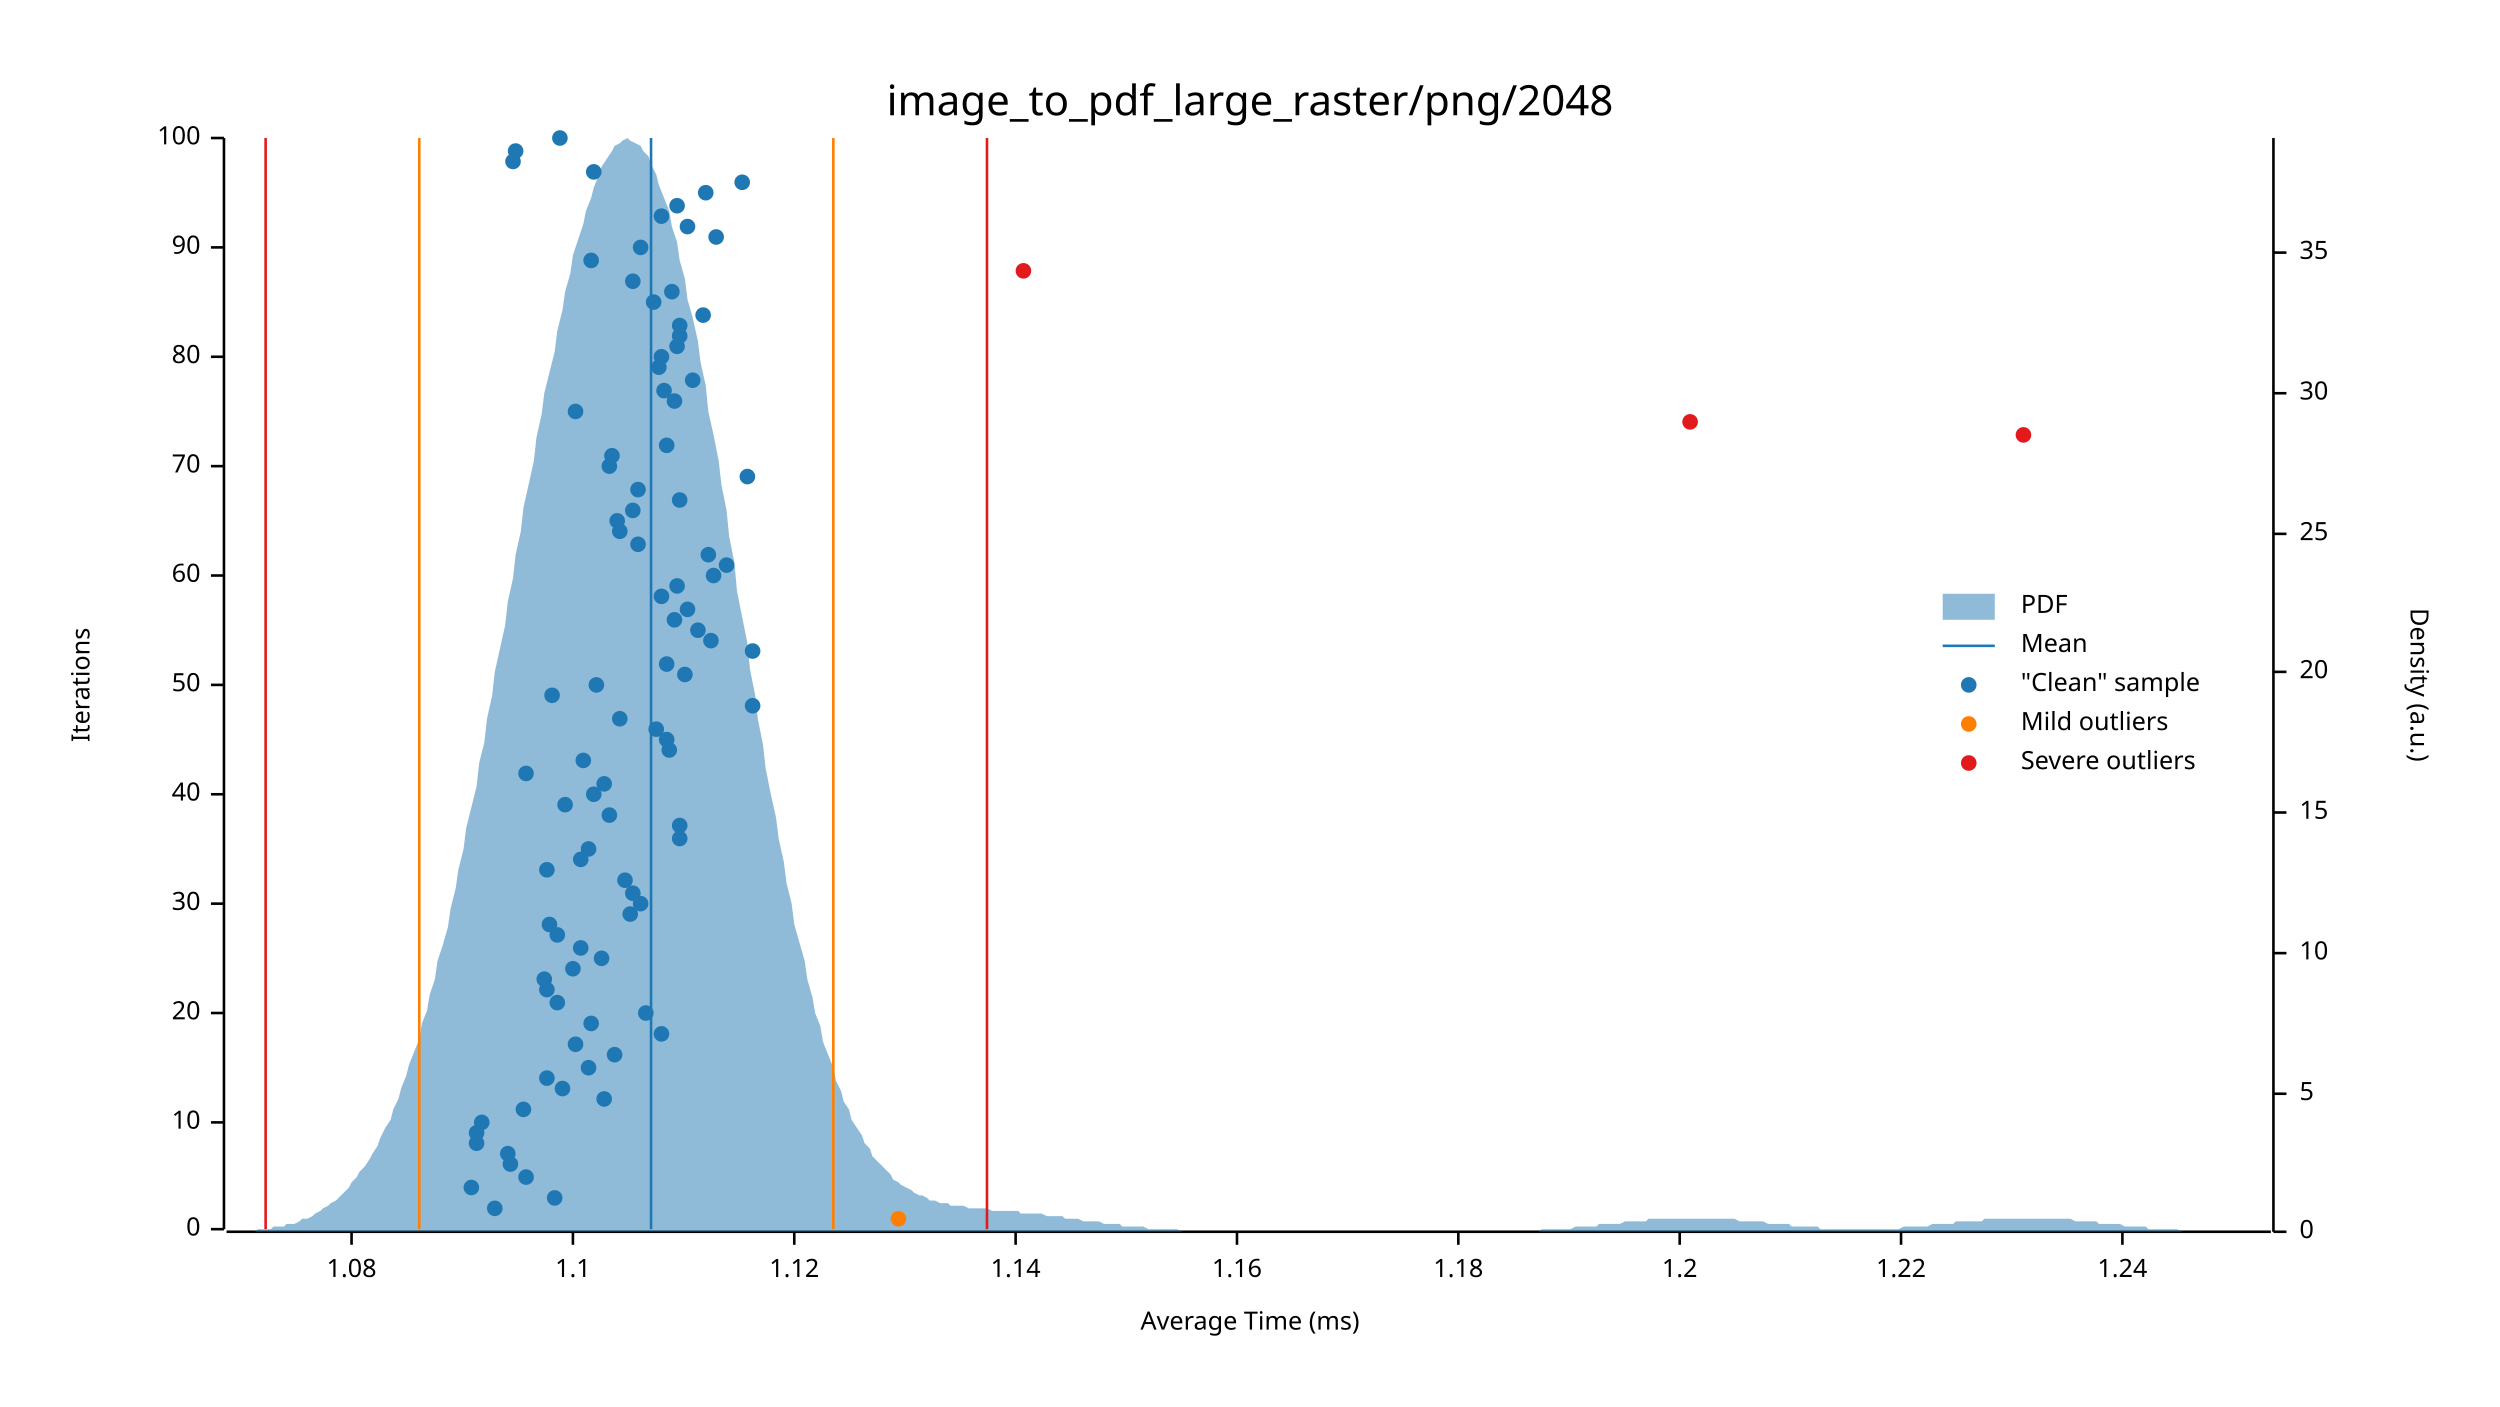
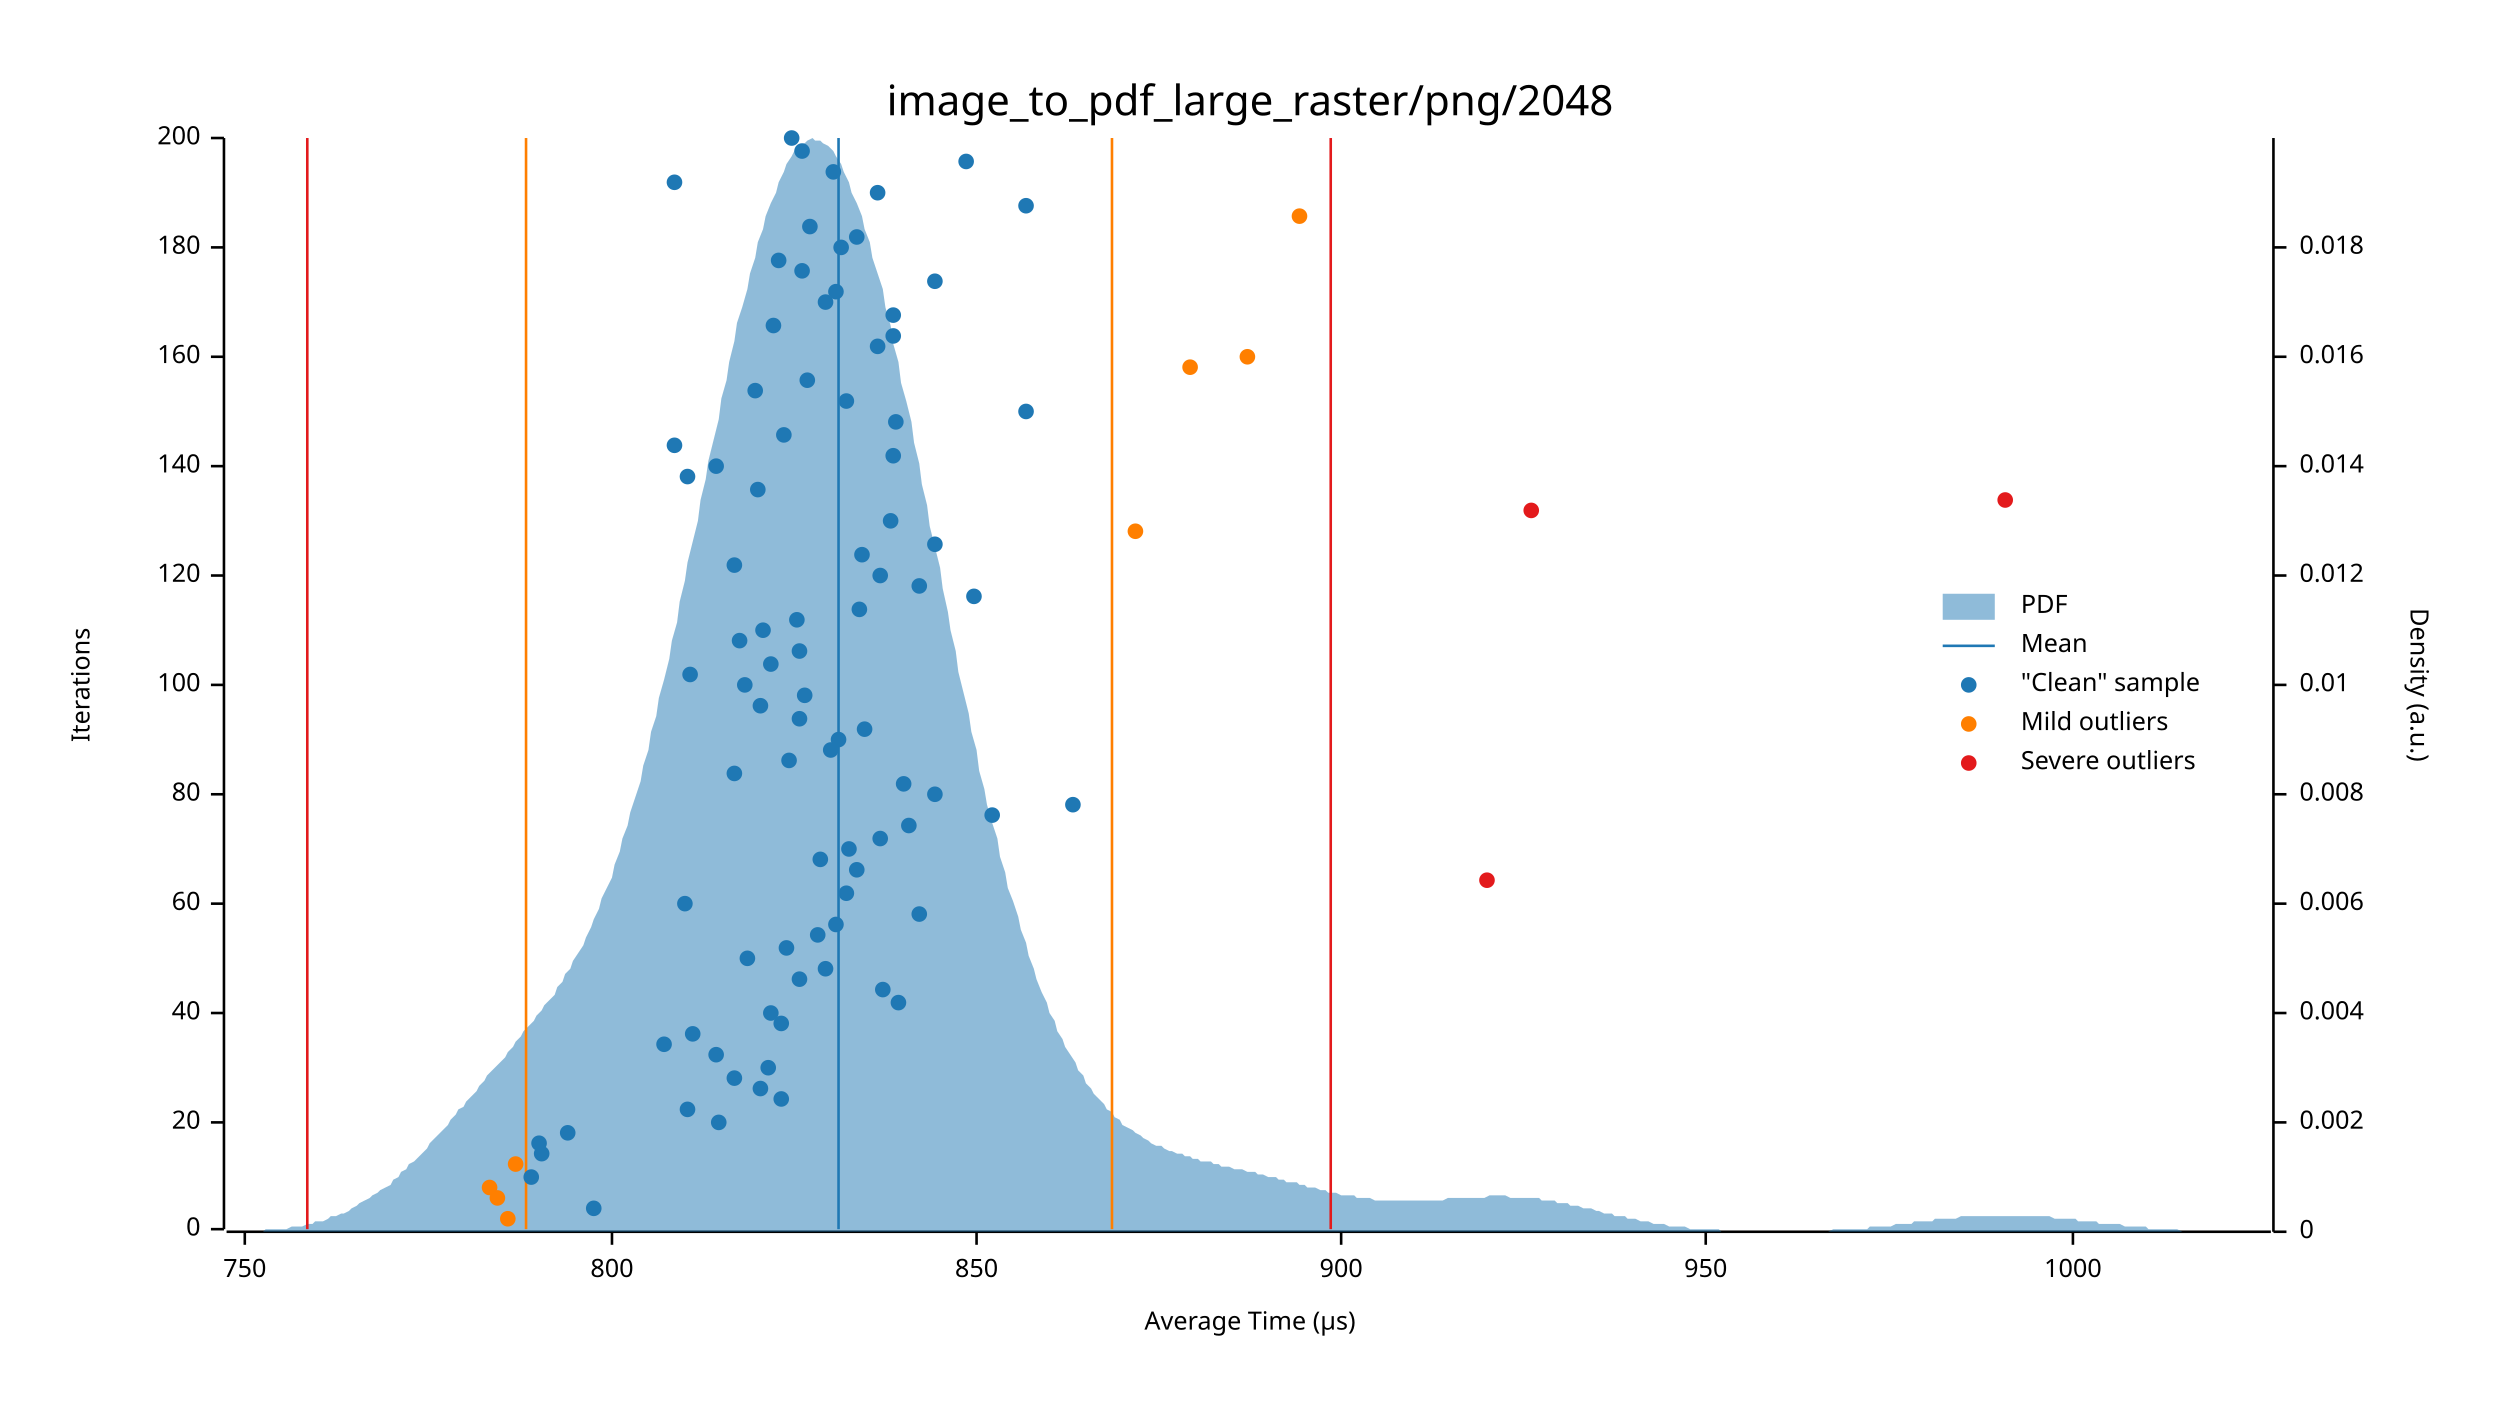
<svg xmlns="http://www.w3.org/2000/svg" width="960" height="540" viewBox="0 0 960 540">
  <text x="480" y="32" dy="0.76em" text-anchor="middle" font-family="sans-serif" font-size="16.129" opacity="1" fill="#000000">
image_to_pdf_large_raster/png/2048
</text>
  <text x="27" y="263" dy="0.76em" text-anchor="middle" font-family="sans-serif" font-size="9.677" opacity="1" fill="#000000" transform="rotate(270, 27, 263)">
Iterations
</text>
  <text x="480" y="513" dy="-0.5ex" text-anchor="middle" font-family="sans-serif" font-size="9.677" opacity="1" fill="#000000">
- Average Time (ms)
+ Average Time (µs)
</text>
  <polyline fill="none" opacity="1" stroke="#000000" stroke-width="1" points="86,53 86,472 " />
  <text x="77" y="472" dy="0.5ex" text-anchor="end" font-family="sans-serif" font-size="9.677" opacity="1" fill="#000000">
0
</text>
  <polyline fill="none" opacity="1" stroke="#000000" stroke-width="1" points="81,472 86,472 " />
  <text x="77" y="431" dy="0.5ex" text-anchor="end" font-family="sans-serif" font-size="9.677" opacity="1" fill="#000000">
- 10
+ 20
</text>
  <polyline fill="none" opacity="1" stroke="#000000" stroke-width="1" points="81,431 86,431 " />
  <text x="77" y="389" dy="0.5ex" text-anchor="end" font-family="sans-serif" font-size="9.677" opacity="1" fill="#000000">
- 20
+ 40
</text>
  <polyline fill="none" opacity="1" stroke="#000000" stroke-width="1" points="81,389 86,389 " />
  <text x="77" y="347" dy="0.5ex" text-anchor="end" font-family="sans-serif" font-size="9.677" opacity="1" fill="#000000">
- 30
+ 60
</text>
  <polyline fill="none" opacity="1" stroke="#000000" stroke-width="1" points="81,347 86,347 " />
  <text x="77" y="305" dy="0.5ex" text-anchor="end" font-family="sans-serif" font-size="9.677" opacity="1" fill="#000000">
- 40
+ 80
</text>
  <polyline fill="none" opacity="1" stroke="#000000" stroke-width="1" points="81,305 86,305 " />
  <text x="77" y="263" dy="0.5ex" text-anchor="end" font-family="sans-serif" font-size="9.677" opacity="1" fill="#000000">
- 50
+ 100
</text>
  <polyline fill="none" opacity="1" stroke="#000000" stroke-width="1" points="81,263 86,263 " />
  <text x="77" y="221" dy="0.5ex" text-anchor="end" font-family="sans-serif" font-size="9.677" opacity="1" fill="#000000">
- 60
+ 120
</text>
  <polyline fill="none" opacity="1" stroke="#000000" stroke-width="1" points="81,221 86,221 " />
  <text x="77" y="179" dy="0.5ex" text-anchor="end" font-family="sans-serif" font-size="9.677" opacity="1" fill="#000000">
- 70
+ 140
</text>
  <polyline fill="none" opacity="1" stroke="#000000" stroke-width="1" points="81,179 86,179 " />
  <text x="77" y="137" dy="0.5ex" text-anchor="end" font-family="sans-serif" font-size="9.677" opacity="1" fill="#000000">
- 80
+ 160
</text>
  <polyline fill="none" opacity="1" stroke="#000000" stroke-width="1" points="81,137 86,137 " />
  <text x="77" y="95" dy="0.5ex" text-anchor="end" font-family="sans-serif" font-size="9.677" opacity="1" fill="#000000">
- 90
+ 180
</text>
  <polyline fill="none" opacity="1" stroke="#000000" stroke-width="1" points="81,95 86,95 " />
  <text x="77" y="53" dy="0.5ex" text-anchor="end" font-family="sans-serif" font-size="9.677" opacity="1" fill="#000000">
- 100
+ 200
</text>
  <polyline fill="none" opacity="1" stroke="#000000" stroke-width="1" points="81,53 86,53 " />
  <polyline fill="none" opacity="1" stroke="#000000" stroke-width="1" points="87,473 872,473 " />
-   <text x="135" y="483" dy="0.76em" text-anchor="middle" font-family="sans-serif" font-size="9.677" opacity="1" fill="#000000">
- 1.08
- </text>
-   <polyline fill="none" opacity="1" stroke="#000000" stroke-width="1" points="135,473 135,478 " />
-   <text x="220" y="483" dy="0.76em" text-anchor="middle" font-family="sans-serif" font-size="9.677" opacity="1" fill="#000000">
- 1.1
- </text>
-   <polyline fill="none" opacity="1" stroke="#000000" stroke-width="1" points="220,473 220,478 " />
-   <text x="305" y="483" dy="0.76em" text-anchor="middle" font-family="sans-serif" font-size="9.677" opacity="1" fill="#000000">
- 1.12
- </text>
-   <polyline fill="none" opacity="1" stroke="#000000" stroke-width="1" points="305,473 305,478 " />
-   <text x="390" y="483" dy="0.76em" text-anchor="middle" font-family="sans-serif" font-size="9.677" opacity="1" fill="#000000">
- 1.14
- </text>
-   <polyline fill="none" opacity="1" stroke="#000000" stroke-width="1" points="390,473 390,478 " />
-   <text x="475" y="483" dy="0.76em" text-anchor="middle" font-family="sans-serif" font-size="9.677" opacity="1" fill="#000000">
- 1.16
- </text>
-   <polyline fill="none" opacity="1" stroke="#000000" stroke-width="1" points="475,473 475,478 " />
-   <text x="560" y="483" dy="0.76em" text-anchor="middle" font-family="sans-serif" font-size="9.677" opacity="1" fill="#000000">
- 1.18
- </text>
-   <polyline fill="none" opacity="1" stroke="#000000" stroke-width="1" points="560,473 560,478 " />
-   <text x="645" y="483" dy="0.76em" text-anchor="middle" font-family="sans-serif" font-size="9.677" opacity="1" fill="#000000">
- 1.2
- </text>
-   <polyline fill="none" opacity="1" stroke="#000000" stroke-width="1" points="645,473 645,478 " />
-   <text x="730" y="483" dy="0.76em" text-anchor="middle" font-family="sans-serif" font-size="9.677" opacity="1" fill="#000000">
- 1.22
- </text>
-   <polyline fill="none" opacity="1" stroke="#000000" stroke-width="1" points="730,473 730,478 " />
-   <text x="815" y="483" dy="0.76em" text-anchor="middle" font-family="sans-serif" font-size="9.677" opacity="1" fill="#000000">
- 1.24
- </text>
-   <polyline fill="none" opacity="1" stroke="#000000" stroke-width="1" points="815,473 815,478 " />
+   <text x="94" y="483" dy="0.76em" text-anchor="middle" font-family="sans-serif" font-size="9.677" opacity="1" fill="#000000">
+ 750
+ </text>
+   <polyline fill="none" opacity="1" stroke="#000000" stroke-width="1" points="94,473 94,478 " />
+   <text x="235" y="483" dy="0.76em" text-anchor="middle" font-family="sans-serif" font-size="9.677" opacity="1" fill="#000000">
+ 800
+ </text>
+   <polyline fill="none" opacity="1" stroke="#000000" stroke-width="1" points="235,473 235,478 " />
+   <text x="375" y="483" dy="0.76em" text-anchor="middle" font-family="sans-serif" font-size="9.677" opacity="1" fill="#000000">
+ 850
+ </text>
+   <polyline fill="none" opacity="1" stroke="#000000" stroke-width="1" points="375,473 375,478 " />
+   <text x="515" y="483" dy="0.76em" text-anchor="middle" font-family="sans-serif" font-size="9.677" opacity="1" fill="#000000">
+ 900
+ </text>
+   <polyline fill="none" opacity="1" stroke="#000000" stroke-width="1" points="515,473 515,478 " />
+   <text x="655" y="483" dy="0.76em" text-anchor="middle" font-family="sans-serif" font-size="9.677" opacity="1" fill="#000000">
+ 950
+ </text>
+   <polyline fill="none" opacity="1" stroke="#000000" stroke-width="1" points="655,473 655,478 " />
+   <text x="796" y="483" dy="0.76em" text-anchor="middle" font-family="sans-serif" font-size="9.677" opacity="1" fill="#000000">
+ 1000
+ </text>
+   <polyline fill="none" opacity="1" stroke="#000000" stroke-width="1" points="796,473 796,478 " />
  <text x="933" y="263" dy="0.76em" text-anchor="middle" font-family="sans-serif" font-size="9.677" opacity="1" fill="#000000" transform="rotate(90, 933, 263)">
Density (a.u.)
</text>
  <polyline fill="none" opacity="1" stroke="#000000" stroke-width="1" points="873,53 873,473 " />
  <text x="883" y="473" dy="0.5ex" text-anchor="start" font-family="sans-serif" font-size="9.677" opacity="1" fill="#000000">
0
</text>
  <polyline fill="none" opacity="1" stroke="#000000" stroke-width="1" points="873,473 878,473 " />
-   <text x="883" y="420" dy="0.5ex" text-anchor="start" font-family="sans-serif" font-size="9.677" opacity="1" fill="#000000">
- 5
- </text>
-   <polyline fill="none" opacity="1" stroke="#000000" stroke-width="1" points="873,420 878,420 " />
-   <text x="883" y="366" dy="0.5ex" text-anchor="start" font-family="sans-serif" font-size="9.677" opacity="1" fill="#000000">
- 10
- </text>
-   <polyline fill="none" opacity="1" stroke="#000000" stroke-width="1" points="873,366 878,366 " />
-   <text x="883" y="312" dy="0.5ex" text-anchor="start" font-family="sans-serif" font-size="9.677" opacity="1" fill="#000000">
- 15
- </text>
-   <polyline fill="none" opacity="1" stroke="#000000" stroke-width="1" points="873,312 878,312 " />
-   <text x="883" y="258" dy="0.5ex" text-anchor="start" font-family="sans-serif" font-size="9.677" opacity="1" fill="#000000">
- 20
- </text>
-   <polyline fill="none" opacity="1" stroke="#000000" stroke-width="1" points="873,258 878,258 " />
-   <text x="883" y="205" dy="0.5ex" text-anchor="start" font-family="sans-serif" font-size="9.677" opacity="1" fill="#000000">
- 25
- </text>
-   <polyline fill="none" opacity="1" stroke="#000000" stroke-width="1" points="873,205 878,205 " />
-   <text x="883" y="151" dy="0.5ex" text-anchor="start" font-family="sans-serif" font-size="9.677" opacity="1" fill="#000000">
- 30
- </text>
-   <polyline fill="none" opacity="1" stroke="#000000" stroke-width="1" points="873,151 878,151 " />
-   <text x="883" y="97" dy="0.5ex" text-anchor="start" font-family="sans-serif" font-size="9.677" opacity="1" fill="#000000">
- 35
- </text>
-   <polyline fill="none" opacity="1" stroke="#000000" stroke-width="1" points="873,97 878,97 " />
-   <polygon opacity="0.5" fill="#1F78B4" points="87,473 88,473 90,473 91,473 93,473 94,473 96,473 98,473 99,472 101,472 102,472 104,472 105,471 107,471 109,471 110,470 112,470 113,470 115,469 116,468 118,468 120,467 121,466 123,465 124,464 126,463 127,462 129,461 131,459 132,458 134,456 135,454 137,452 138,450 140,448 142,445 143,443 145,440 146,437 148,433 150,430 151,426 153,422 154,418 156,413 157,409 159,404 161,399 162,393 164,388 165,382 167,376 168,369 170,363 172,356 173,349 175,341 176,334 178,326 179,318 181,310 183,302 184,293 186,285 187,276 189,267 190,258 192,249 194,240 195,231 197,222 198,213 200,204 201,195 203,186 205,177 206,168 208,159 209,151 211,143 213,135 214,127 216,119 217,112 219,105 220,98 222,92 224,86 225,81 227,76 228,72 230,67 231,64 233,61 235,58 236,56 238,55 239,54 241,53 242,54 244,55 246,56 247,58 249,60 250,63 252,67 253,71 255,76 257,81 258,87 260,93 261,100 263,107 264,115 266,122 268,131 269,139 271,148 272,158 274,167 276,177 277,186 279,196 280,206 282,216 283,227 285,237 287,247 288,257 290,267 291,276 293,286 294,295 296,305 298,314 299,322 301,331 302,339 304,347 305,355 307,362 309,369 310,376 312,383 313,389 315,394 316,400 318,405 320,410 321,415 323,419 324,423 326,426 327,430 329,433 331,436 332,439 334,441 335,444 337,446 339,448 340,449 342,451 343,453 345,454 346,455 348,456 350,457 351,458 353,459 354,459 356,460 357,461 359,461 361,462 362,462 364,462 365,463 367,463 368,463 370,463 372,464 373,464 375,464 376,464 378,464 379,464 381,465 383,465 384,465 386,465 387,465 389,465 391,465 392,466 394,466 395,466 397,466 398,466 400,466 402,467 403,467 405,467 406,467 408,467 409,468 411,468 413,468 414,468 416,469 417,469 419,469 420,469 422,469 424,470 425,470 427,470 428,470 430,470 431,471 433,471 435,471 436,471 438,471 439,471 441,472 442,472 444,472 446,472 447,472 449,472 450,472 452,472 454,473 455,473 457,473 458,473 460,473 461,473 463,473 465,473 466,473 468,473 469,473 471,473 472,473 474,473 476,473 477,473 479,473 480,473 482,473 483,473 485,473 487,473 488,473 490,473 491,473 493,473 494,473 496,473 498,473 499,473 501,473 502,473 504,473 505,473 507,473 509,473 510,473 512,473 513,473 515,473 517,473 518,473 520,473 521,473 523,473 524,473 526,473 528,473 529,473 531,473 532,473 534,473 535,473 537,473 539,473 540,473 542,473 543,473 545,473 546,473 548,473 550,473 551,473 553,473 554,473 556,473 557,473 559,473 561,473 562,473 564,473 565,473 567,473 568,473 570,473 572,473 573,473 575,473 576,473 578,473 580,473 581,473 583,473 584,473 586,473 587,473 589,473 591,473 592,472 594,472 595,472 597,472 598,472 600,472 602,472 603,472 605,471 606,471 608,471 609,471 611,471 613,471 614,470 616,470 617,470 619,470 620,470 622,470 624,469 625,469 627,469 628,469 630,469 632,469 633,468 635,468 636,468 638,468 639,468 641,468 643,468 644,468 646,468 647,468 649,468 650,468 652,468 654,468 655,468 657,468 658,468 660,468 661,468 663,468 665,468 666,468 668,469 669,469 671,469 672,469 674,469 676,469 677,469 679,470 680,470 682,470 683,470 685,470 687,470 688,471 690,471 691,471 693,471 695,471 696,471 698,471 699,472 701,472 702,472 704,472 706,472 707,472 709,472 710,472 712,472 713,472 715,472 717,472 718,472 720,472 721,472 723,472 724,472 726,472 728,472 729,472 731,471 732,471 734,471 735,471 737,471 739,471 740,471 742,470 743,470 745,470 746,470 748,470 750,470 751,469 753,469 754,469 756,469 758,469 759,469 761,469 762,468 764,468 765,468 767,468 769,468 770,468 772,468 773,468 775,468 776,468 778,468 780,468 781,468 783,468 784,468 786,468 787,468 789,468 791,468 792,468 794,468 795,468 797,469 798,469 800,469 802,469 803,469 805,469 806,470 808,470 809,470 811,470 813,470 814,470 816,471 817,471 819,471 821,471 822,471 824,471 825,472 827,472 828,472 830,472 832,472 833,472 835,472 836,472 838,473 839,473 841,473 843,473 844,473 846,473 847,473 849,473 850,473 852,473 854,473 855,473 857,473 858,473 860,473 861,473 863,473 865,473 866,473 868,473 869,473 871,473 873,473 873,473 87,473 " />
-   <polyline fill="none" opacity="1" stroke="#1F78B4" stroke-width="1" points="250,472 250,53 " />
-   <polyline fill="none" opacity="1" stroke="#FF7F00" stroke-width="1" points="161,472 161,53 " />
-   <polyline fill="none" opacity="1" stroke="#FF7F00" stroke-width="1" points="320,472 320,53 " />
-   <polyline fill="none" opacity="1" stroke="#E31A1C" stroke-width="1" points="102,472 102,53 " />
-   <polyline fill="none" opacity="1" stroke="#E31A1C" stroke-width="1" points="379,472 379,53 " />
-   <circle cx="190" cy="464" r="3" opacity="1" fill="#1F78B4" stroke="none" stroke-width="1" />
-   <circle cx="213" cy="460" r="3" opacity="1" fill="#1F78B4" stroke="none" stroke-width="1" />
-   <circle cx="181" cy="456" r="3" opacity="1" fill="#1F78B4" stroke="none" stroke-width="1" />
-   <circle cx="202" cy="452" r="3" opacity="1" fill="#1F78B4" stroke="none" stroke-width="1" />
-   <circle cx="196" cy="447" r="3" opacity="1" fill="#1F78B4" stroke="none" stroke-width="1" />
-   <circle cx="195" cy="443" r="3" opacity="1" fill="#1F78B4" stroke="none" stroke-width="1" />
-   <circle cx="183" cy="439" r="3" opacity="1" fill="#1F78B4" stroke="none" stroke-width="1" />
-   <circle cx="183" cy="435" r="3" opacity="1" fill="#1F78B4" stroke="none" stroke-width="1" />
-   <circle cx="185" cy="431" r="3" opacity="1" fill="#1F78B4" stroke="none" stroke-width="1" />
-   <circle cx="201" cy="426" r="3" opacity="1" fill="#1F78B4" stroke="none" stroke-width="1" />
-   <circle cx="232" cy="422" r="3" opacity="1" fill="#1F78B4" stroke="none" stroke-width="1" />
-   <circle cx="216" cy="418" r="3" opacity="1" fill="#1F78B4" stroke="none" stroke-width="1" />
-   <circle cx="210" cy="414" r="3" opacity="1" fill="#1F78B4" stroke="none" stroke-width="1" />
-   <circle cx="226" cy="410" r="3" opacity="1" fill="#1F78B4" stroke="none" stroke-width="1" />
-   <circle cx="236" cy="405" r="3" opacity="1" fill="#1F78B4" stroke="none" stroke-width="1" />
-   <circle cx="221" cy="401" r="3" opacity="1" fill="#1F78B4" stroke="none" stroke-width="1" />
-   <circle cx="254" cy="397" r="3" opacity="1" fill="#1F78B4" stroke="none" stroke-width="1" />
-   <circle cx="227" cy="393" r="3" opacity="1" fill="#1F78B4" stroke="none" stroke-width="1" />
-   <circle cx="248" cy="389" r="3" opacity="1" fill="#1F78B4" stroke="none" stroke-width="1" />
-   <circle cx="214" cy="385" r="3" opacity="1" fill="#1F78B4" stroke="none" stroke-width="1" />
-   <circle cx="210" cy="380" r="3" opacity="1" fill="#1F78B4" stroke="none" stroke-width="1" />
-   <circle cx="209" cy="376" r="3" opacity="1" fill="#1F78B4" stroke="none" stroke-width="1" />
-   <circle cx="220" cy="372" r="3" opacity="1" fill="#1F78B4" stroke="none" stroke-width="1" />
-   <circle cx="231" cy="368" r="3" opacity="1" fill="#1F78B4" stroke="none" stroke-width="1" />
-   <circle cx="223" cy="364" r="3" opacity="1" fill="#1F78B4" stroke="none" stroke-width="1" />
-   <circle cx="214" cy="359" r="3" opacity="1" fill="#1F78B4" stroke="none" stroke-width="1" />
-   <circle cx="211" cy="355" r="3" opacity="1" fill="#1F78B4" stroke="none" stroke-width="1" />
-   <circle cx="242" cy="351" r="3" opacity="1" fill="#1F78B4" stroke="none" stroke-width="1" />
-   <circle cx="246" cy="347" r="3" opacity="1" fill="#1F78B4" stroke="none" stroke-width="1" />
-   <circle cx="243" cy="343" r="3" opacity="1" fill="#1F78B4" stroke="none" stroke-width="1" />
-   <circle cx="240" cy="338" r="3" opacity="1" fill="#1F78B4" stroke="none" stroke-width="1" />
-   <circle cx="210" cy="334" r="3" opacity="1" fill="#1F78B4" stroke="none" stroke-width="1" />
-   <circle cx="223" cy="330" r="3" opacity="1" fill="#1F78B4" stroke="none" stroke-width="1" />
-   <circle cx="226" cy="326" r="3" opacity="1" fill="#1F78B4" stroke="none" stroke-width="1" />
-   <circle cx="261" cy="322" r="3" opacity="1" fill="#1F78B4" stroke="none" stroke-width="1" />
-   <circle cx="261" cy="317" r="3" opacity="1" fill="#1F78B4" stroke="none" stroke-width="1" />
-   <circle cx="234" cy="313" r="3" opacity="1" fill="#1F78B4" stroke="none" stroke-width="1" />
-   <circle cx="217" cy="309" r="3" opacity="1" fill="#1F78B4" stroke="none" stroke-width="1" />
-   <circle cx="228" cy="305" r="3" opacity="1" fill="#1F78B4" stroke="none" stroke-width="1" />
-   <circle cx="232" cy="301" r="3" opacity="1" fill="#1F78B4" stroke="none" stroke-width="1" />
-   <circle cx="202" cy="297" r="3" opacity="1" fill="#1F78B4" stroke="none" stroke-width="1" />
-   <circle cx="224" cy="292" r="3" opacity="1" fill="#1F78B4" stroke="none" stroke-width="1" />
-   <circle cx="257" cy="288" r="3" opacity="1" fill="#1F78B4" stroke="none" stroke-width="1" />
-   <circle cx="256" cy="284" r="3" opacity="1" fill="#1F78B4" stroke="none" stroke-width="1" />
-   <circle cx="252" cy="280" r="3" opacity="1" fill="#1F78B4" stroke="none" stroke-width="1" />
-   <circle cx="238" cy="276" r="3" opacity="1" fill="#1F78B4" stroke="none" stroke-width="1" />
-   <circle cx="289" cy="271" r="3" opacity="1" fill="#1F78B4" stroke="none" stroke-width="1" />
-   <circle cx="212" cy="267" r="3" opacity="1" fill="#1F78B4" stroke="none" stroke-width="1" />
-   <circle cx="229" cy="263" r="3" opacity="1" fill="#1F78B4" stroke="none" stroke-width="1" />
-   <circle cx="263" cy="259" r="3" opacity="1" fill="#1F78B4" stroke="none" stroke-width="1" />
-   <circle cx="256" cy="255" r="3" opacity="1" fill="#1F78B4" stroke="none" stroke-width="1" />
-   <circle cx="289" cy="250" r="3" opacity="1" fill="#1F78B4" stroke="none" stroke-width="1" />
-   <circle cx="273" cy="246" r="3" opacity="1" fill="#1F78B4" stroke="none" stroke-width="1" />
-   <circle cx="268" cy="242" r="3" opacity="1" fill="#1F78B4" stroke="none" stroke-width="1" />
-   <circle cx="259" cy="238" r="3" opacity="1" fill="#1F78B4" stroke="none" stroke-width="1" />
-   <circle cx="264" cy="234" r="3" opacity="1" fill="#1F78B4" stroke="none" stroke-width="1" />
-   <circle cx="254" cy="229" r="3" opacity="1" fill="#1F78B4" stroke="none" stroke-width="1" />
-   <circle cx="260" cy="225" r="3" opacity="1" fill="#1F78B4" stroke="none" stroke-width="1" />
-   <circle cx="274" cy="221" r="3" opacity="1" fill="#1F78B4" stroke="none" stroke-width="1" />
-   <circle cx="279" cy="217" r="3" opacity="1" fill="#1F78B4" stroke="none" stroke-width="1" />
-   <circle cx="272" cy="213" r="3" opacity="1" fill="#1F78B4" stroke="none" stroke-width="1" />
-   <circle cx="245" cy="209" r="3" opacity="1" fill="#1F78B4" stroke="none" stroke-width="1" />
-   <circle cx="238" cy="204" r="3" opacity="1" fill="#1F78B4" stroke="none" stroke-width="1" />
-   <circle cx="237" cy="200" r="3" opacity="1" fill="#1F78B4" stroke="none" stroke-width="1" />
-   <circle cx="243" cy="196" r="3" opacity="1" fill="#1F78B4" stroke="none" stroke-width="1" />
-   <circle cx="261" cy="192" r="3" opacity="1" fill="#1F78B4" stroke="none" stroke-width="1" />
-   <circle cx="245" cy="188" r="3" opacity="1" fill="#1F78B4" stroke="none" stroke-width="1" />
-   <circle cx="287" cy="183" r="3" opacity="1" fill="#1F78B4" stroke="none" stroke-width="1" />
-   <circle cx="234" cy="179" r="3" opacity="1" fill="#1F78B4" stroke="none" stroke-width="1" />
-   <circle cx="235" cy="175" r="3" opacity="1" fill="#1F78B4" stroke="none" stroke-width="1" />
-   <circle cx="256" cy="171" r="3" opacity="1" fill="#1F78B4" stroke="none" stroke-width="1" />
-   <circle cx="221" cy="158" r="3" opacity="1" fill="#1F78B4" stroke="none" stroke-width="1" />
-   <circle cx="259" cy="154" r="3" opacity="1" fill="#1F78B4" stroke="none" stroke-width="1" />
-   <circle cx="255" cy="150" r="3" opacity="1" fill="#1F78B4" stroke="none" stroke-width="1" />
-   <circle cx="266" cy="146" r="3" opacity="1" fill="#1F78B4" stroke="none" stroke-width="1" />
-   <circle cx="253" cy="141" r="3" opacity="1" fill="#1F78B4" stroke="none" stroke-width="1" />
-   <circle cx="254" cy="137" r="3" opacity="1" fill="#1F78B4" stroke="none" stroke-width="1" />
-   <circle cx="260" cy="133" r="3" opacity="1" fill="#1F78B4" stroke="none" stroke-width="1" />
-   <circle cx="261" cy="129" r="3" opacity="1" fill="#1F78B4" stroke="none" stroke-width="1" />
-   <circle cx="261" cy="125" r="3" opacity="1" fill="#1F78B4" stroke="none" stroke-width="1" />
-   <circle cx="270" cy="121" r="3" opacity="1" fill="#1F78B4" stroke="none" stroke-width="1" />
-   <circle cx="251" cy="116" r="3" opacity="1" fill="#1F78B4" stroke="none" stroke-width="1" />
-   <circle cx="258" cy="112" r="3" opacity="1" fill="#1F78B4" stroke="none" stroke-width="1" />
-   <circle cx="243" cy="108" r="3" opacity="1" fill="#1F78B4" stroke="none" stroke-width="1" />
-   <circle cx="227" cy="100" r="3" opacity="1" fill="#1F78B4" stroke="none" stroke-width="1" />
-   <circle cx="246" cy="95" r="3" opacity="1" fill="#1F78B4" stroke="none" stroke-width="1" />
-   <circle cx="275" cy="91" r="3" opacity="1" fill="#1F78B4" stroke="none" stroke-width="1" />
-   <circle cx="264" cy="87" r="3" opacity="1" fill="#1F78B4" stroke="none" stroke-width="1" />
-   <circle cx="254" cy="83" r="3" opacity="1" fill="#1F78B4" stroke="none" stroke-width="1" />
-   <circle cx="260" cy="79" r="3" opacity="1" fill="#1F78B4" stroke="none" stroke-width="1" />
-   <circle cx="271" cy="74" r="3" opacity="1" fill="#1F78B4" stroke="none" stroke-width="1" />
-   <circle cx="285" cy="70" r="3" opacity="1" fill="#1F78B4" stroke="none" stroke-width="1" />
-   <circle cx="228" cy="66" r="3" opacity="1" fill="#1F78B4" stroke="none" stroke-width="1" />
-   <circle cx="197" cy="62" r="3" opacity="1" fill="#1F78B4" stroke="none" stroke-width="1" />
-   <circle cx="198" cy="58" r="3" opacity="1" fill="#1F78B4" stroke="none" stroke-width="1" />
-   <circle cx="215" cy="53" r="3" opacity="1" fill="#1F78B4" stroke="none" stroke-width="1" />
-   <circle cx="345" cy="468" r="3" opacity="1" fill="#FF7F00" stroke="none" stroke-width="1" />
-   <circle cx="777" cy="167" r="3" opacity="1" fill="#E31A1C" stroke="none" stroke-width="1" />
-   <circle cx="649" cy="162" r="3" opacity="1" fill="#E31A1C" stroke="none" stroke-width="1" />
-   <circle cx="393" cy="104" r="3" opacity="1" fill="#E31A1C" stroke="none" stroke-width="1" />
+   <text x="883" y="431" dy="0.5ex" text-anchor="start" font-family="sans-serif" font-size="9.677" opacity="1" fill="#000000">
+ 0.002
+ </text>
+   <polyline fill="none" opacity="1" stroke="#000000" stroke-width="1" points="873,431 878,431 " />
+   <text x="883" y="389" dy="0.5ex" text-anchor="start" font-family="sans-serif" font-size="9.677" opacity="1" fill="#000000">
+ 0.004
+ </text>
+   <polyline fill="none" opacity="1" stroke="#000000" stroke-width="1" points="873,389 878,389 " />
+   <text x="883" y="347" dy="0.5ex" text-anchor="start" font-family="sans-serif" font-size="9.677" opacity="1" fill="#000000">
+ 0.006
+ </text>
+   <polyline fill="none" opacity="1" stroke="#000000" stroke-width="1" points="873,347 878,347 " />
+   <text x="883" y="305" dy="0.5ex" text-anchor="start" font-family="sans-serif" font-size="9.677" opacity="1" fill="#000000">
+ 0.008
+ </text>
+   <polyline fill="none" opacity="1" stroke="#000000" stroke-width="1" points="873,305 878,305 " />
+   <text x="883" y="263" dy="0.5ex" text-anchor="start" font-family="sans-serif" font-size="9.677" opacity="1" fill="#000000">
+ 0.01
+ </text>
+   <polyline fill="none" opacity="1" stroke="#000000" stroke-width="1" points="873,263 878,263 " />
+   <text x="883" y="221" dy="0.5ex" text-anchor="start" font-family="sans-serif" font-size="9.677" opacity="1" fill="#000000">
+ 0.012
+ </text>
+   <polyline fill="none" opacity="1" stroke="#000000" stroke-width="1" points="873,221 878,221 " />
+   <text x="883" y="179" dy="0.5ex" text-anchor="start" font-family="sans-serif" font-size="9.677" opacity="1" fill="#000000">
+ 0.014
+ </text>
+   <polyline fill="none" opacity="1" stroke="#000000" stroke-width="1" points="873,179 878,179 " />
+   <text x="883" y="137" dy="0.5ex" text-anchor="start" font-family="sans-serif" font-size="9.677" opacity="1" fill="#000000">
+ 0.016
+ </text>
+   <polyline fill="none" opacity="1" stroke="#000000" stroke-width="1" points="873,137 878,137 " />
+   <text x="883" y="95" dy="0.5ex" text-anchor="start" font-family="sans-serif" font-size="9.677" opacity="1" fill="#000000">
+ 0.018
+ </text>
+   <polyline fill="none" opacity="1" stroke="#000000" stroke-width="1" points="873,95 878,95 " />
+   <polygon opacity="0.5" fill="#1F78B4" points="87,473 88,473 90,473 91,473 93,473 94,473 96,473 98,473 99,473 101,473 102,472 104,472 105,472 107,472 109,472 110,472 112,471 113,471 115,471 116,471 118,470 120,470 121,469 123,469 124,469 126,468 127,467 129,467 131,466 132,466 134,465 135,464 137,463 138,462 140,461 142,460 143,459 145,458 146,457 148,456 150,455 151,453 153,452 154,450 156,449 157,447 159,446 161,444 162,443 164,441 165,439 167,437 168,436 170,434 172,432 173,430 175,428 176,426 178,425 179,423 181,421 183,419 184,417 186,415 187,413 189,411 190,410 192,408 194,406 195,404 197,402 198,400 200,398 201,396 203,394 205,392 206,390 208,388 209,386 211,384 213,382 214,379 216,377 217,374 219,372 220,369 222,366 224,363 225,360 227,356 228,353 230,349 231,345 233,341 235,337 236,332 238,327 239,322 241,317 242,312 244,306 246,300 247,294 249,288 250,281 252,275 253,268 255,261 257,253 258,246 260,239 261,231 263,223 264,216 266,208 268,200 269,192 271,184 272,177 274,169 276,161 277,153 279,146 280,139 282,131 283,124 285,118 287,111 288,105 290,99 291,93 293,88 294,83 296,78 298,74 299,70 301,66 302,63 304,60 305,58 307,56 309,55 310,54 312,53 313,54 315,54 316,55 318,56 320,58 321,60 323,63 324,66 326,70 327,74 329,78 331,83 332,88 334,93 335,99 337,105 339,111 340,118 342,125 343,132 345,139 346,147 348,154 350,162 351,170 353,178 354,186 356,194 357,202 359,210 361,218 362,226 364,235 365,242 367,250 368,258 370,266 372,274 373,281 375,288 376,296 378,303 379,309 381,316 383,322 384,329 386,335 387,341 389,346 391,352 392,357 394,362 395,367 397,372 398,376 400,381 402,385 403,389 405,392 406,396 408,399 409,402 411,405 413,408 414,411 416,413 417,416 419,418 420,420 422,422 424,424 425,426 427,427 428,429 430,430 431,432 433,433 435,434 436,435 438,436 439,437 441,438 442,439 444,440 446,440 447,441 449,442 450,442 452,443 454,443 455,444 457,444 458,445 460,445 461,446 463,446 465,446 466,447 468,447 469,448 471,448 472,448 474,449 476,449 477,449 479,450 480,450 482,450 483,451 485,451 487,452 488,452 490,452 491,453 493,453 494,454 496,454 498,454 499,455 501,455 502,456 504,456 505,456 507,457 509,457 510,458 512,458 513,458 515,459 517,459 518,459 520,459 521,460 523,460 524,460 526,460 528,461 529,461 531,461 532,461 534,461 535,461 537,461 539,461 540,461 542,461 543,461 545,461 546,461 548,461 550,461 551,461 553,461 554,461 556,460 557,460 559,460 561,460 562,460 564,460 565,460 567,460 568,460 570,460 572,459 573,459 575,459 576,459 578,459 580,460 581,460 583,460 584,460 586,460 587,460 589,460 591,460 592,461 594,461 595,461 597,461 598,462 600,462 602,462 603,463 605,463 606,463 608,464 609,464 611,464 613,465 614,465 616,466 617,466 619,466 620,467 622,467 624,467 625,468 627,468 628,468 630,469 632,469 633,469 635,470 636,470 638,470 639,470 641,471 643,471 644,471 646,471 647,471 649,472 650,472 652,472 654,472 655,472 657,472 658,472 660,472 661,473 663,473 665,473 666,473 668,473 669,473 671,473 672,473 674,473 676,473 677,473 679,473 680,473 682,473 683,473 685,473 687,473 688,473 690,473 691,473 693,473 695,473 696,473 698,473 699,473 701,473 702,473 704,472 706,472 707,472 709,472 710,472 712,472 713,472 715,472 717,472 718,471 720,471 721,471 723,471 724,471 726,471 728,470 729,470 731,470 732,470 734,470 735,469 737,469 739,469 740,469 742,469 743,468 745,468 746,468 748,468 750,468 751,468 753,467 754,467 756,467 758,467 759,467 761,467 762,467 764,467 765,467 767,467 769,467 770,467 772,467 773,467 775,467 776,467 778,467 780,467 781,467 783,467 784,467 786,467 787,467 789,468 791,468 792,468 794,468 795,468 797,468 798,469 800,469 802,469 803,469 805,469 806,470 808,470 809,470 811,470 813,470 814,470 816,471 817,471 819,471 821,471 822,471 824,471 825,472 827,472 828,472 830,472 832,472 833,472 835,472 836,472 838,473 839,473 841,473 843,473 844,473 846,473 847,473 849,473 850,473 852,473 854,473 855,473 857,473 858,473 860,473 861,473 863,473 865,473 866,473 868,473 869,473 871,473 873,473 873,473 87,473 " />
+   <polyline fill="none" opacity="1" stroke="#1F78B4" stroke-width="1" points="322,472 322,53 " />
+   <polyline fill="none" opacity="1" stroke="#FF7F00" stroke-width="1" points="202,472 202,53 " />
+   <polyline fill="none" opacity="1" stroke="#FF7F00" stroke-width="1" points="427,472 427,53 " />
+   <polyline fill="none" opacity="1" stroke="#E31A1C" stroke-width="1" points="118,472 118,53 " />
+   <polyline fill="none" opacity="1" stroke="#E31A1C" stroke-width="1" points="511,472 511,53 " />
+   <circle cx="228" cy="464" r="3" opacity="1" fill="#1F78B4" stroke="none" stroke-width="1" />
+   <circle cx="204" cy="452" r="3" opacity="1" fill="#1F78B4" stroke="none" stroke-width="1" />
+   <circle cx="208" cy="443" r="3" opacity="1" fill="#1F78B4" stroke="none" stroke-width="1" />
+   <circle cx="207" cy="439" r="3" opacity="1" fill="#1F78B4" stroke="none" stroke-width="1" />
+   <circle cx="218" cy="435" r="3" opacity="1" fill="#1F78B4" stroke="none" stroke-width="1" />
+   <circle cx="276" cy="431" r="3" opacity="1" fill="#1F78B4" stroke="none" stroke-width="1" />
+   <circle cx="264" cy="426" r="3" opacity="1" fill="#1F78B4" stroke="none" stroke-width="1" />
+   <circle cx="300" cy="422" r="3" opacity="1" fill="#1F78B4" stroke="none" stroke-width="1" />
+   <circle cx="292" cy="418" r="3" opacity="1" fill="#1F78B4" stroke="none" stroke-width="1" />
+   <circle cx="282" cy="414" r="3" opacity="1" fill="#1F78B4" stroke="none" stroke-width="1" />
+   <circle cx="295" cy="410" r="3" opacity="1" fill="#1F78B4" stroke="none" stroke-width="1" />
+   <circle cx="275" cy="405" r="3" opacity="1" fill="#1F78B4" stroke="none" stroke-width="1" />
+   <circle cx="255" cy="401" r="3" opacity="1" fill="#1F78B4" stroke="none" stroke-width="1" />
+   <circle cx="266" cy="397" r="3" opacity="1" fill="#1F78B4" stroke="none" stroke-width="1" />
+   <circle cx="300" cy="393" r="3" opacity="1" fill="#1F78B4" stroke="none" stroke-width="1" />
+   <circle cx="296" cy="389" r="3" opacity="1" fill="#1F78B4" stroke="none" stroke-width="1" />
+   <circle cx="345" cy="385" r="3" opacity="1" fill="#1F78B4" stroke="none" stroke-width="1" />
+   <circle cx="339" cy="380" r="3" opacity="1" fill="#1F78B4" stroke="none" stroke-width="1" />
+   <circle cx="307" cy="376" r="3" opacity="1" fill="#1F78B4" stroke="none" stroke-width="1" />
+   <circle cx="317" cy="372" r="3" opacity="1" fill="#1F78B4" stroke="none" stroke-width="1" />
+   <circle cx="287" cy="368" r="3" opacity="1" fill="#1F78B4" stroke="none" stroke-width="1" />
+   <circle cx="302" cy="364" r="3" opacity="1" fill="#1F78B4" stroke="none" stroke-width="1" />
+   <circle cx="314" cy="359" r="3" opacity="1" fill="#1F78B4" stroke="none" stroke-width="1" />
+   <circle cx="321" cy="355" r="3" opacity="1" fill="#1F78B4" stroke="none" stroke-width="1" />
+   <circle cx="353" cy="351" r="3" opacity="1" fill="#1F78B4" stroke="none" stroke-width="1" />
+   <circle cx="263" cy="347" r="3" opacity="1" fill="#1F78B4" stroke="none" stroke-width="1" />
+   <circle cx="325" cy="343" r="3" opacity="1" fill="#1F78B4" stroke="none" stroke-width="1" />
+   <circle cx="329" cy="334" r="3" opacity="1" fill="#1F78B4" stroke="none" stroke-width="1" />
+   <circle cx="315" cy="330" r="3" opacity="1" fill="#1F78B4" stroke="none" stroke-width="1" />
+   <circle cx="326" cy="326" r="3" opacity="1" fill="#1F78B4" stroke="none" stroke-width="1" />
+   <circle cx="338" cy="322" r="3" opacity="1" fill="#1F78B4" stroke="none" stroke-width="1" />
+   <circle cx="349" cy="317" r="3" opacity="1" fill="#1F78B4" stroke="none" stroke-width="1" />
+   <circle cx="381" cy="313" r="3" opacity="1" fill="#1F78B4" stroke="none" stroke-width="1" />
+   <circle cx="412" cy="309" r="3" opacity="1" fill="#1F78B4" stroke="none" stroke-width="1" />
+   <circle cx="359" cy="305" r="3" opacity="1" fill="#1F78B4" stroke="none" stroke-width="1" />
+   <circle cx="347" cy="301" r="3" opacity="1" fill="#1F78B4" stroke="none" stroke-width="1" />
+   <circle cx="282" cy="297" r="3" opacity="1" fill="#1F78B4" stroke="none" stroke-width="1" />
+   <circle cx="303" cy="292" r="3" opacity="1" fill="#1F78B4" stroke="none" stroke-width="1" />
+   <circle cx="319" cy="288" r="3" opacity="1" fill="#1F78B4" stroke="none" stroke-width="1" />
+   <circle cx="322" cy="284" r="3" opacity="1" fill="#1F78B4" stroke="none" stroke-width="1" />
+   <circle cx="332" cy="280" r="3" opacity="1" fill="#1F78B4" stroke="none" stroke-width="1" />
+   <circle cx="307" cy="276" r="3" opacity="1" fill="#1F78B4" stroke="none" stroke-width="1" />
+   <circle cx="292" cy="271" r="3" opacity="1" fill="#1F78B4" stroke="none" stroke-width="1" />
+   <circle cx="309" cy="267" r="3" opacity="1" fill="#1F78B4" stroke="none" stroke-width="1" />
+   <circle cx="286" cy="263" r="3" opacity="1" fill="#1F78B4" stroke="none" stroke-width="1" />
+   <circle cx="265" cy="259" r="3" opacity="1" fill="#1F78B4" stroke="none" stroke-width="1" />
+   <circle cx="296" cy="255" r="3" opacity="1" fill="#1F78B4" stroke="none" stroke-width="1" />
+   <circle cx="307" cy="250" r="3" opacity="1" fill="#1F78B4" stroke="none" stroke-width="1" />
+   <circle cx="284" cy="246" r="3" opacity="1" fill="#1F78B4" stroke="none" stroke-width="1" />
+   <circle cx="293" cy="242" r="3" opacity="1" fill="#1F78B4" stroke="none" stroke-width="1" />
+   <circle cx="306" cy="238" r="3" opacity="1" fill="#1F78B4" stroke="none" stroke-width="1" />
+   <circle cx="330" cy="234" r="3" opacity="1" fill="#1F78B4" stroke="none" stroke-width="1" />
+   <circle cx="374" cy="229" r="3" opacity="1" fill="#1F78B4" stroke="none" stroke-width="1" />
+   <circle cx="353" cy="225" r="3" opacity="1" fill="#1F78B4" stroke="none" stroke-width="1" />
+   <circle cx="338" cy="221" r="3" opacity="1" fill="#1F78B4" stroke="none" stroke-width="1" />
+   <circle cx="282" cy="217" r="3" opacity="1" fill="#1F78B4" stroke="none" stroke-width="1" />
+   <circle cx="331" cy="213" r="3" opacity="1" fill="#1F78B4" stroke="none" stroke-width="1" />
+   <circle cx="359" cy="209" r="3" opacity="1" fill="#1F78B4" stroke="none" stroke-width="1" />
+   <circle cx="342" cy="200" r="3" opacity="1" fill="#1F78B4" stroke="none" stroke-width="1" />
+   <circle cx="291" cy="188" r="3" opacity="1" fill="#1F78B4" stroke="none" stroke-width="1" />
+   <circle cx="264" cy="183" r="3" opacity="1" fill="#1F78B4" stroke="none" stroke-width="1" />
+   <circle cx="275" cy="179" r="3" opacity="1" fill="#1F78B4" stroke="none" stroke-width="1" />
+   <circle cx="343" cy="175" r="3" opacity="1" fill="#1F78B4" stroke="none" stroke-width="1" />
+   <circle cx="259" cy="171" r="3" opacity="1" fill="#1F78B4" stroke="none" stroke-width="1" />
+   <circle cx="301" cy="167" r="3" opacity="1" fill="#1F78B4" stroke="none" stroke-width="1" />
+   <circle cx="344" cy="162" r="3" opacity="1" fill="#1F78B4" stroke="none" stroke-width="1" />
+   <circle cx="394" cy="158" r="3" opacity="1" fill="#1F78B4" stroke="none" stroke-width="1" />
+   <circle cx="325" cy="154" r="3" opacity="1" fill="#1F78B4" stroke="none" stroke-width="1" />
+   <circle cx="290" cy="150" r="3" opacity="1" fill="#1F78B4" stroke="none" stroke-width="1" />
+   <circle cx="310" cy="146" r="3" opacity="1" fill="#1F78B4" stroke="none" stroke-width="1" />
+   <circle cx="337" cy="133" r="3" opacity="1" fill="#1F78B4" stroke="none" stroke-width="1" />
+   <circle cx="343" cy="129" r="3" opacity="1" fill="#1F78B4" stroke="none" stroke-width="1" />
+   <circle cx="297" cy="125" r="3" opacity="1" fill="#1F78B4" stroke="none" stroke-width="1" />
+   <circle cx="343" cy="121" r="3" opacity="1" fill="#1F78B4" stroke="none" stroke-width="1" />
+   <circle cx="317" cy="116" r="3" opacity="1" fill="#1F78B4" stroke="none" stroke-width="1" />
+   <circle cx="321" cy="112" r="3" opacity="1" fill="#1F78B4" stroke="none" stroke-width="1" />
+   <circle cx="359" cy="108" r="3" opacity="1" fill="#1F78B4" stroke="none" stroke-width="1" />
+   <circle cx="308" cy="104" r="3" opacity="1" fill="#1F78B4" stroke="none" stroke-width="1" />
+   <circle cx="299" cy="100" r="3" opacity="1" fill="#1F78B4" stroke="none" stroke-width="1" />
+   <circle cx="323" cy="95" r="3" opacity="1" fill="#1F78B4" stroke="none" stroke-width="1" />
+   <circle cx="329" cy="91" r="3" opacity="1" fill="#1F78B4" stroke="none" stroke-width="1" />
+   <circle cx="311" cy="87" r="3" opacity="1" fill="#1F78B4" stroke="none" stroke-width="1" />
+   <circle cx="394" cy="79" r="3" opacity="1" fill="#1F78B4" stroke="none" stroke-width="1" />
+   <circle cx="337" cy="74" r="3" opacity="1" fill="#1F78B4" stroke="none" stroke-width="1" />
+   <circle cx="259" cy="70" r="3" opacity="1" fill="#1F78B4" stroke="none" stroke-width="1" />
+   <circle cx="320" cy="66" r="3" opacity="1" fill="#1F78B4" stroke="none" stroke-width="1" />
+   <circle cx="371" cy="62" r="3" opacity="1" fill="#1F78B4" stroke="none" stroke-width="1" />
+   <circle cx="308" cy="58" r="3" opacity="1" fill="#1F78B4" stroke="none" stroke-width="1" />
+   <circle cx="304" cy="53" r="3" opacity="1" fill="#1F78B4" stroke="none" stroke-width="1" />
+   <circle cx="195" cy="468" r="3" opacity="1" fill="#FF7F00" stroke="none" stroke-width="1" />
+   <circle cx="191" cy="460" r="3" opacity="1" fill="#FF7F00" stroke="none" stroke-width="1" />
+   <circle cx="188" cy="456" r="3" opacity="1" fill="#FF7F00" stroke="none" stroke-width="1" />
+   <circle cx="198" cy="447" r="3" opacity="1" fill="#FF7F00" stroke="none" stroke-width="1" />
+   <circle cx="436" cy="204" r="3" opacity="1" fill="#FF7F00" stroke="none" stroke-width="1" />
+   <circle cx="457" cy="141" r="3" opacity="1" fill="#FF7F00" stroke="none" stroke-width="1" />
+   <circle cx="479" cy="137" r="3" opacity="1" fill="#FF7F00" stroke="none" stroke-width="1" />
+   <circle cx="499" cy="83" r="3" opacity="1" fill="#FF7F00" stroke="none" stroke-width="1" />
+   <circle cx="571" cy="338" r="3" opacity="1" fill="#E31A1C" stroke="none" stroke-width="1" />
+   <circle cx="588" cy="196" r="3" opacity="1" fill="#E31A1C" stroke="none" stroke-width="1" />
+   <circle cx="770" cy="192" r="3" opacity="1" fill="#E31A1C" stroke="none" stroke-width="1" />
  <text x="776" y="228" dy="0.76em" text-anchor="start" font-family="sans-serif" font-size="9.677" opacity="1" fill="#000000">
PDF
</text>
  <text x="776" y="243" dy="0.76em" text-anchor="start" font-family="sans-serif" font-size="9.677" opacity="1" fill="#000000">
Mean
</text>
  <text x="776" y="258" dy="0.76em" text-anchor="start" font-family="sans-serif" font-size="9.677" opacity="1" fill="#000000">
"Clean" sample
</text>
  <text x="776" y="273" dy="0.76em" text-anchor="start" font-family="sans-serif" font-size="9.677" opacity="1" fill="#000000">
Mild outliers
</text>
  <text x="776" y="288" dy="0.76em" text-anchor="start" font-family="sans-serif" font-size="9.677" opacity="1" fill="#000000">
Severe outliers
</text>
  <rect x="746" y="228" width="20" height="10" opacity="0.5" fill="#1F78B4" stroke="none" />
  <polyline fill="none" opacity="1" stroke="#1F78B4" stroke-width="1" points="746,248 766,248 " />
  <circle cx="756" cy="263" r="3" opacity="1" fill="#1F78B4" stroke="none" stroke-width="1" />
  <circle cx="756" cy="278" r="3" opacity="1" fill="#FF7F00" stroke="none" stroke-width="1" />
  <circle cx="756" cy="293" r="3" opacity="1" fill="#E31A1C" stroke="none" stroke-width="1" />
</svg>
